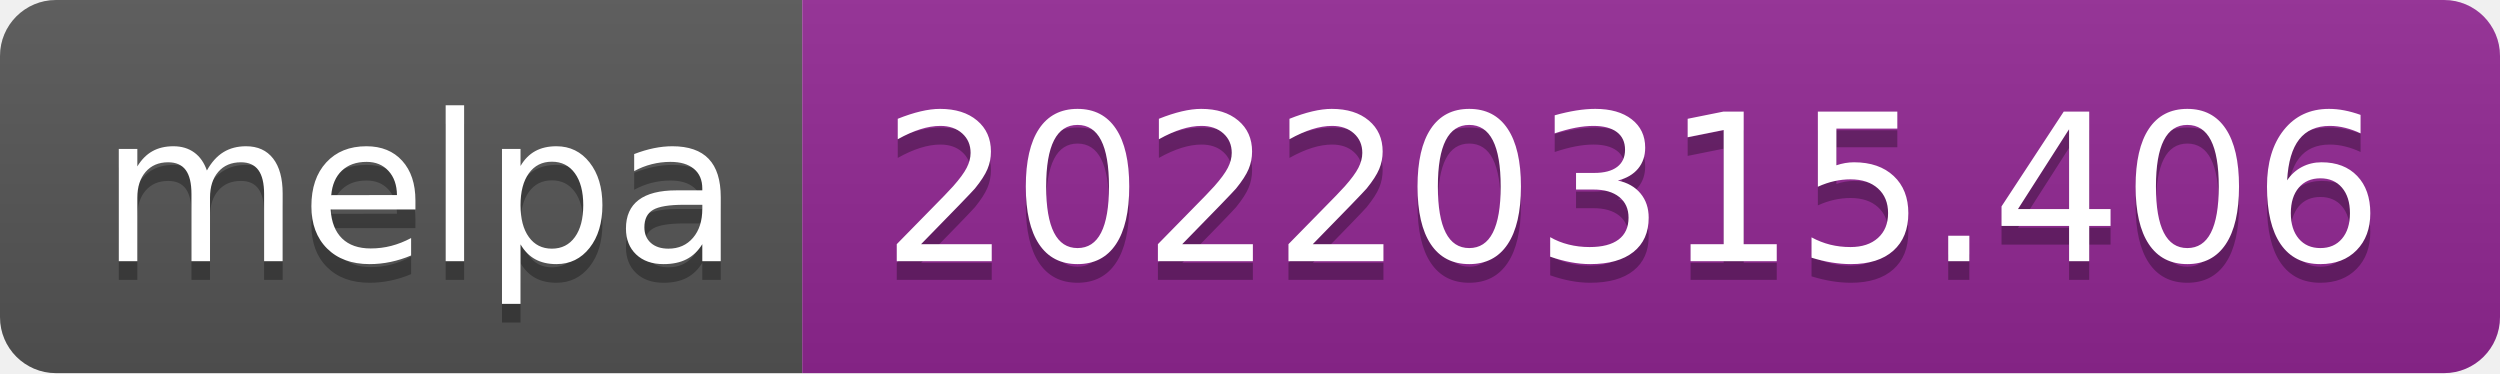
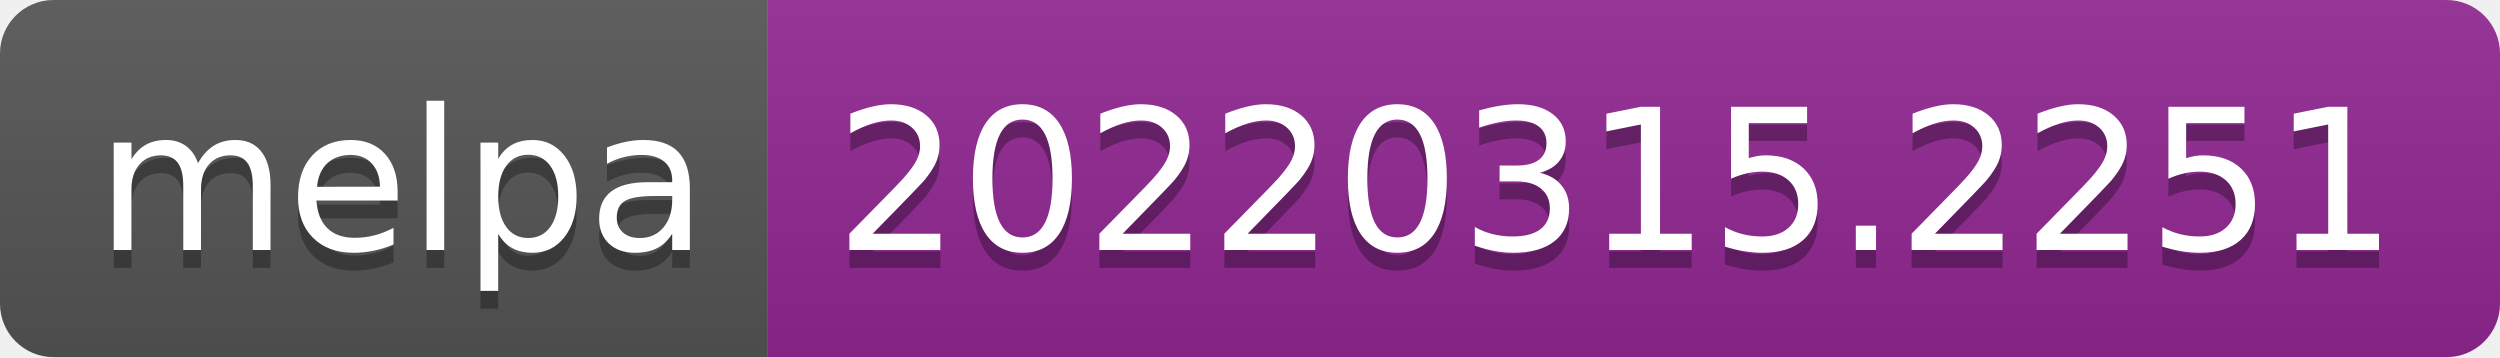
- <svg xmlns="http://www.w3.org/2000/svg" width="134" height="20" role="img" aria-label="melpa: 20220315.406">
+ <svg xmlns="http://www.w3.org/2000/svg" width="140" height="20" role="img" aria-label="melpa: 20220315.2251">
  <linearGradient id="s" x2="0" y2="100%">
    <stop offset="0" stop-color="#bbb" stop-opacity=".1" />
    <stop offset="1" stop-opacity=".1" />
  </linearGradient>
  <clipPath id="r">
-     <rect width="134" height="20" rx="3" fill="#fff" />
+     <rect width="140" height="20" rx="3" fill="#fff" />
  </clipPath>
  <g clip-path="url(#r)">
    <rect width="43" height="20" fill="#555" />
-     <rect x="43" width="91" height="20" fill="#922793" />
-     <rect width="134" height="20" fill="url(#s)" />
+     <rect x="43" width="97" height="20" fill="#922793" />
+     <rect width="140" height="20" fill="url(#s)" />
  </g>
  <g fill="#fff" text-anchor="middle" font-family="Verdana,Geneva,DejaVu Sans,sans-serif" text-rendering="geometricPrecision" font-size="110">
    <text aria-hidden="true" x="225" y="150" fill="#010101" fill-opacity=".3" transform="scale(.1)" textLength="330">melpa</text>
    <text x="225" y="140" transform="scale(.1)" fill="#fff" textLength="330">melpa</text>
-     <text aria-hidden="true" x="875" y="150" fill="#010101" fill-opacity=".3" transform="scale(.1)" textLength="810">20220315.406</text>
-     <text x="875" y="140" transform="scale(.1)" fill="#fff" textLength="810">20220315.406</text>
+     <text aria-hidden="true" x="905" y="150" fill="#010101" fill-opacity=".3" transform="scale(.1)" textLength="870">20220315.2251</text>
+     <text x="905" y="140" transform="scale(.1)" fill="#fff" textLength="870">20220315.2251</text>
  </g>
</svg>
